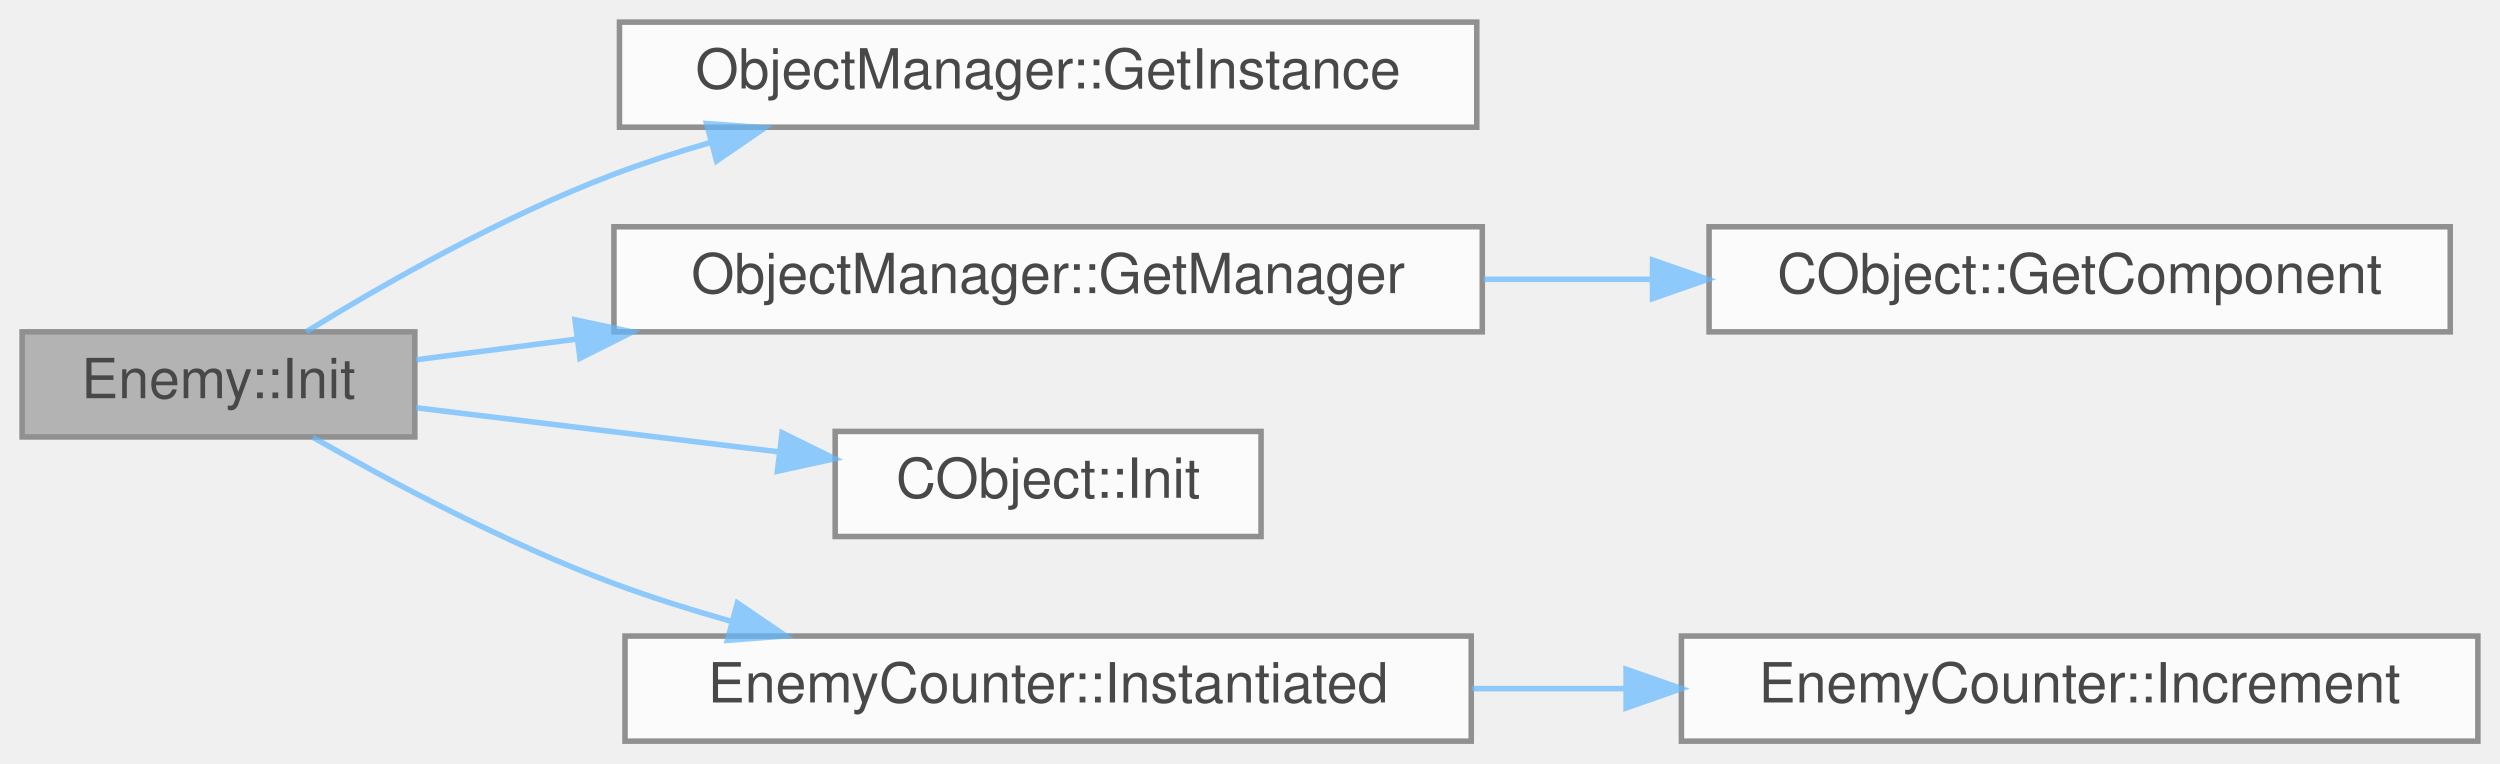
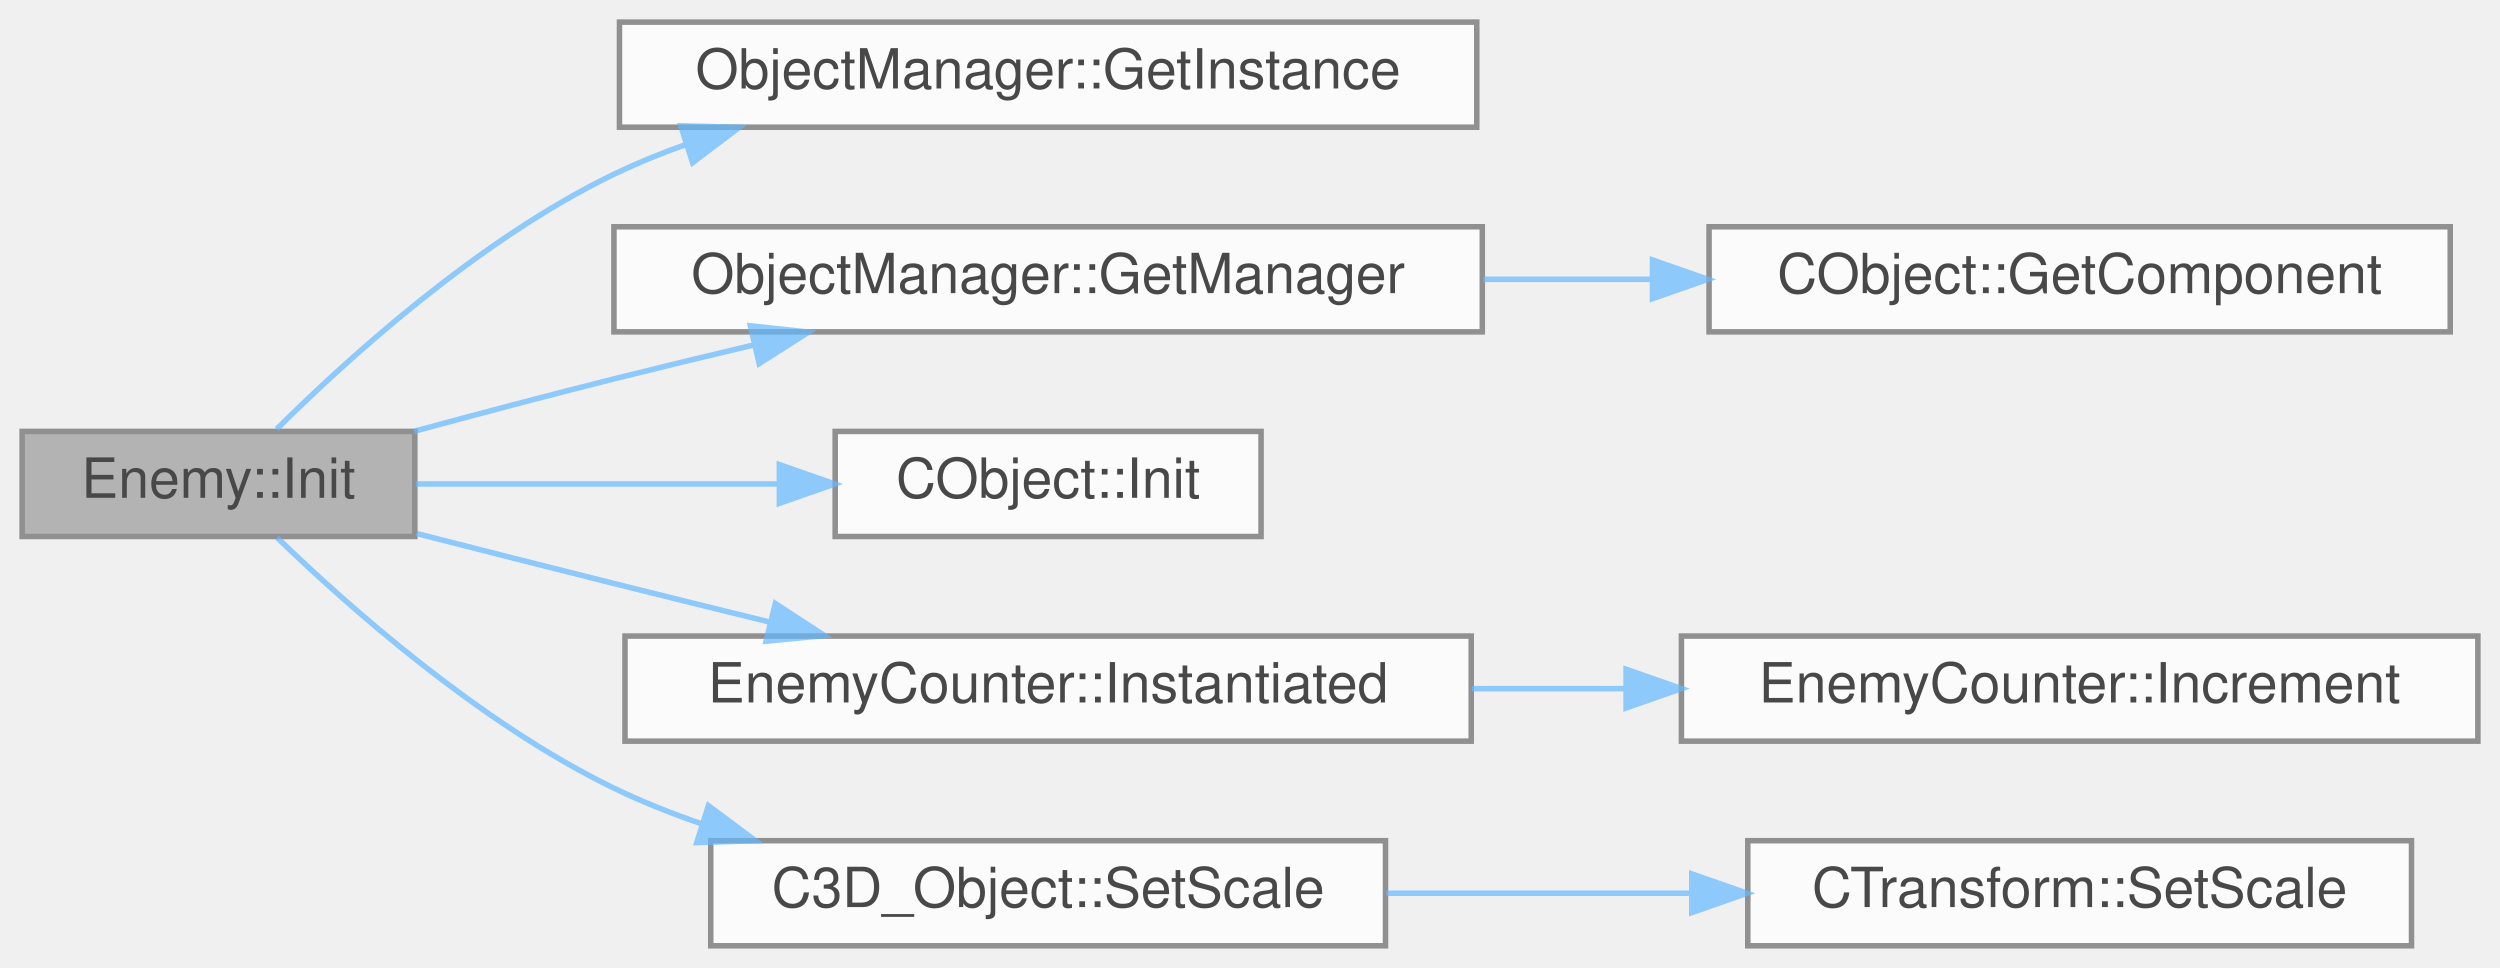
- <svg xmlns="http://www.w3.org/2000/svg" xmlns:xlink="http://www.w3.org/1999/xlink" width="452pt" height="138pt" viewBox="0.00 0.00 452.00 138.00">
+ <svg xmlns="http://www.w3.org/2000/svg" xmlns:xlink="http://www.w3.org/1999/xlink" width="452pt" height="175pt" viewBox="0.00 0.00 452.00 175.00">
  <svg id="main" version="1.1" xml:space="preserve">
    <style type="text/css">
.node, .edge {opacity: 0.7;}
.node.selected, .edge.selected {opacity: 1;}
.edge:hover path { stroke: red; }
.edge:hover polygon { stroke: red; fill: red; }
</style>
    <svg id="graph" class="graph">
-       <g id="graph0" class="graph" transform="scale(1 1) rotate(0) translate(4 134)">
+       <g id="graph0" class="graph" transform="scale(1 1) rotate(0) translate(4 171)">
        <g id="Node000001" class="node">
          <g id="a_Node000001">
            <a xlink:title=" ">
-               <polygon fill="#999999" stroke="#666666" points="71,-74 0,-74 0,-55 71,-55 71,-74" />
-               <text text-anchor="middle" x="35.5" y="-62" font-family="Helvetica,sans-Serif" font-size="10.00">Enemy::Init</text>
+               <polygon fill="#999999" stroke="#666666" points="71,-93 0,-93 0,-74 71,-74 71,-93" />
+               <text text-anchor="middle" x="35.5" y="-81" font-family="Helvetica,sans-Serif" font-size="10.00">Enemy::Init</text>
            </a>
          </g>
        </g>
        <g id="Node000002" class="node">
          <g id="a_Node000002">
            <a xlink:href="classObjectManager.html#aa3effb46aaa14ce422f1ba657b514446" target="_top" xlink:title=" ">
-               <polygon fill="white" stroke="#666666" points="263,-130 108,-130 108,-111 263,-111 263,-130" />
-               <text text-anchor="middle" x="185.5" y="-118" font-family="Helvetica,sans-Serif" font-size="10.00">ObjectManager::GetInstance</text>
+               <polygon fill="white" stroke="#666666" points="263,-167 108,-167 108,-148 263,-148 263,-167" />
+               <text text-anchor="middle" x="185.5" y="-155" font-family="Helvetica,sans-Serif" font-size="10.00">ObjectManager::GetInstance</text>
            </a>
          </g>
        </g>
        <g id="edge1_Node000001_Node000002" class="edge">
          <g id="a_edge1_Node000001_Node000002">
            <a xlink:title=" ">
-               <path fill="none" stroke="#63b8ff" d="M51.35,-74.02C65.25,-82.56 86.84,-94.88 107,-102.5 112.55,-104.6 118.41,-106.49 124.33,-108.2" />
-               <polygon fill="#63b8ff" stroke="#63b8ff" points="123.74,-111.67 134.3,-110.9 125.56,-104.91 123.74,-111.67" />
+               <path fill="none" stroke="#63b8ff" d="M46.03,-93.42C58.74,-106.05 82.51,-127.68 107,-139.5 111.1,-141.48 115.43,-143.25 119.86,-144.82" />
+               <polygon fill="#63b8ff" stroke="#63b8ff" points="119.08,-148.25 129.67,-147.98 121.22,-141.59 119.08,-148.25" />
            </a>
          </g>
        </g>
        <g id="Node000003" class="node">
          <g id="a_Node000003">
            <a xlink:href="classObjectManager.html#abcaffd5bfd414d3fe89c2334e246ade0" target="_top" xlink:title=" ">
-               <polygon fill="white" stroke="#666666" points="264,-93 107,-93 107,-74 264,-74 264,-93" />
-               <text text-anchor="middle" x="185.5" y="-81" font-family="Helvetica,sans-Serif" font-size="10.00">ObjectManager::GetManager</text>
+               <polygon fill="white" stroke="#666666" points="264,-130 107,-130 107,-111 264,-111 264,-130" />
+               <text text-anchor="middle" x="185.5" y="-118" font-family="Helvetica,sans-Serif" font-size="10.00">ObjectManager::GetManager</text>
            </a>
          </g>
        </g>
        <g id="edge2_Node000001_Node000003" class="edge">
          <g id="a_edge2_Node000001_Node000003">
            <a xlink:title=" ">
-               <path fill="none" stroke="#63b8ff" d="M71.2,-68.95C80.04,-70.09 89.94,-71.36 100.1,-72.67" />
-               <polygon fill="#63b8ff" stroke="#63b8ff" points="99.96,-76.18 110.33,-73.98 100.86,-69.23 99.96,-76.18" />
+               <path fill="none" stroke="#63b8ff" d="M70.86,-93.02C82.33,-96.13 95.2,-99.54 107,-102.5 115.19,-104.55 123.88,-106.65 132.37,-108.66" />
+               <polygon fill="#63b8ff" stroke="#63b8ff" points="131.67,-112.09 142.2,-110.96 133.26,-105.27 131.67,-112.09" />
            </a>
          </g>
        </g>
        <g id="Node000005" class="node">
          <g id="a_Node000005">
            <a xlink:href="classCObject.html#acdc9ca6fa3fc2e3d915596a5ec07c5e8" target="_top" xlink:title=" ">
-               <polygon fill="white" stroke="#666666" points="224,-56 147,-56 147,-37 224,-37 224,-56" />
-               <text text-anchor="middle" x="185.5" y="-44" font-family="Helvetica,sans-Serif" font-size="10.00">CObject::Init</text>
+               <polygon fill="white" stroke="#666666" points="224,-93 147,-93 147,-74 224,-74 224,-93" />
+               <text text-anchor="middle" x="185.5" y="-81" font-family="Helvetica,sans-Serif" font-size="10.00">CObject::Init</text>
            </a>
          </g>
        </g>
        <g id="edge4_Node000001_Node000005" class="edge">
          <g id="a_edge4_Node000001_Node000005">
            <a xlink:title=" ">
-               <path fill="none" stroke="#63b8ff" d="M71.2,-60.28C90.73,-57.9 115.41,-54.9 136.74,-52.31" />
-               <polygon fill="#63b8ff" stroke="#63b8ff" points="137.4,-55.75 146.91,-51.07 136.56,-48.81 137.4,-55.75" />
+               <path fill="none" stroke="#63b8ff" d="M71.2,-83.5C90.73,-83.5 115.41,-83.5 136.74,-83.5" />
+               <polygon fill="#63b8ff" stroke="#63b8ff" points="136.91,-87 146.91,-83.5 136.91,-80 136.91,-87" />
            </a>
          </g>
        </g>
        <g id="Node000006" class="node">
          <g id="a_Node000006">
            <a xlink:href="classEnemyCounter.html#ab3d72a090f38dc5fb9aef84f743410df" target="_top" xlink:title=" ">
-               <polygon fill="white" stroke="#666666" points="262,-19 109,-19 109,0 262,0 262,-19" />
-               <text text-anchor="middle" x="185.5" y="-7" font-family="Helvetica,sans-Serif" font-size="10.00">EnemyCounter::Instantiated</text>
+               <polygon fill="white" stroke="#666666" points="262,-56 109,-56 109,-37 262,-37 262,-56" />
+               <text text-anchor="middle" x="185.5" y="-44" font-family="Helvetica,sans-Serif" font-size="10.00">EnemyCounter::Instantiated</text>
            </a>
          </g>
        </g>
        <g id="edge5_Node000001_Node000006" class="edge">
          <g id="a_edge5_Node000001_Node000006">
            <a xlink:title=" ">
-               <path fill="none" stroke="#63b8ff" d="M52.54,-54.95C66.52,-46.96 87.55,-35.74 107,-28.5 113.78,-25.98 121.03,-23.69 128.26,-21.65" />
-               <polygon fill="#63b8ff" stroke="#63b8ff" points="129.32,-24.99 138.07,-19.02 127.51,-18.23 129.32,-24.99" />
+               <path fill="none" stroke="#63b8ff" d="M71.27,-74.55C82.65,-71.64 95.36,-68.41 107,-65.5 116.08,-63.23 125.76,-60.83 135.1,-58.54" />
+               <polygon fill="#63b8ff" stroke="#63b8ff" points="136.18,-61.88 145.06,-56.09 134.51,-55.08 136.18,-61.88" />
+             </a>
+           </g>
+         </g>
+         <g id="Node000008" class="node">
+           <g id="a_Node000008">
+             <a xlink:href="classC3D__Object.html#a894e7e1379753e8a3771b640172ce8e4" target="_top" xlink:title=" ">
+               <polygon fill="white" stroke="#666666" points="246.5,-19 124.5,-19 124.5,0 246.5,0 246.5,-19" />
+               <text text-anchor="middle" x="185.5" y="-7" font-family="Helvetica,sans-Serif" font-size="10.00">C3D_Object::SetScale</text>
+             </a>
+           </g>
+         </g>
+         <g id="edge7_Node000001_Node000008" class="edge">
+           <g id="a_edge7_Node000001_Node000008">
+             <a xlink:title=" ">
+               <path fill="none" stroke="#63b8ff" d="M46.09,-73.81C58.86,-61.46 82.7,-40.28 107,-28.5 111.99,-26.08 117.31,-23.96 122.73,-22.09" />
+               <polygon fill="#63b8ff" stroke="#63b8ff" points="124.08,-25.34 132.57,-19 121.98,-18.66 124.08,-25.34" />
            </a>
          </g>
        </g>
        <g id="Node000004" class="node">
          <g id="a_Node000004">
            <a xlink:href="classCObject.html#a71540f70991d2a909cf7a7fcbf683dc7" target="_top" xlink:title=" ">
-               <polygon fill="white" stroke="#666666" points="439,-93 305,-93 305,-74 439,-74 439,-93" />
-               <text text-anchor="middle" x="372" y="-81" font-family="Helvetica,sans-Serif" font-size="10.00">CObject::GetComponent</text>
+               <polygon fill="white" stroke="#666666" points="439,-130 305,-130 305,-111 439,-111 439,-130" />
+               <text text-anchor="middle" x="372" y="-118" font-family="Helvetica,sans-Serif" font-size="10.00">CObject::GetComponent</text>
            </a>
          </g>
        </g>
        <g id="edge3_Node000003_Node000004" class="edge">
          <g id="a_edge3_Node000003_Node000004">
            <a xlink:title=" ">
-               <path fill="none" stroke="#63b8ff" d="M264.21,-83.5C274.22,-83.5 284.47,-83.5 294.47,-83.5" />
-               <polygon fill="#63b8ff" stroke="#63b8ff" points="294.77,-87 304.77,-83.5 294.77,-80 294.77,-87" />
+               <path fill="none" stroke="#63b8ff" d="M264.21,-120.5C274.22,-120.5 284.47,-120.5 294.47,-120.5" />
+               <polygon fill="#63b8ff" stroke="#63b8ff" points="294.77,-124 304.77,-120.5 294.77,-117 294.77,-124" />
            </a>
          </g>
        </g>
        <g id="Node000007" class="node">
          <g id="a_Node000007">
            <a xlink:href="classEnemyCounter.html#aae92c2c4ccc897be66a820258938aa99" target="_top" xlink:title=" ">
-               <polygon fill="white" stroke="#666666" points="444,-19 300,-19 300,0 444,0 444,-19" />
-               <text text-anchor="middle" x="372" y="-7" font-family="Helvetica,sans-Serif" font-size="10.00">EnemyCounter::Increment</text>
+               <polygon fill="white" stroke="#666666" points="444,-56 300,-56 300,-37 444,-37 444,-56" />
+               <text text-anchor="middle" x="372" y="-44" font-family="Helvetica,sans-Serif" font-size="10.00">EnemyCounter::Increment</text>
            </a>
          </g>
        </g>
        <g id="edge6_Node000006_Node000007" class="edge">
          <g id="a_edge6_Node000006_Node000007">
            <a xlink:title=" ">
-               <path fill="none" stroke="#63b8ff" d="M262.08,-9.5C271.19,-9.5 280.52,-9.5 289.71,-9.5" />
-               <polygon fill="#63b8ff" stroke="#63b8ff" points="290,-13 300,-9.5 290,-6 290,-13" />
+               <path fill="none" stroke="#63b8ff" d="M262.08,-46.5C271.19,-46.5 280.52,-46.5 289.71,-46.5" />
+               <polygon fill="#63b8ff" stroke="#63b8ff" points="290,-50 300,-46.5 290,-43 290,-50" />
+             </a>
+           </g>
+         </g>
+         <g id="Node000009" class="node">
+           <g id="a_Node000009">
+             <a xlink:href="classCTransform.html#a46595c03d572680a0d4e42526f541633" target="_top" xlink:title=" ">
+               <polygon fill="white" stroke="#666666" points="432,-19 312,-19 312,0 432,0 432,-19" />
+               <text text-anchor="middle" x="372" y="-7" font-family="Helvetica,sans-Serif" font-size="10.00">CTransform::SetScale</text>
+             </a>
+           </g>
+         </g>
+         <g id="edge8_Node000008_Node000009" class="edge">
+           <g id="a_edge8_Node000008_Node000009">
+             <a xlink:title=" ">
+               <path fill="none" stroke="#63b8ff" d="M246.66,-9.5C264.23,-9.5 283.58,-9.5 301.68,-9.5" />
+               <polygon fill="#63b8ff" stroke="#63b8ff" points="301.87,-13 311.87,-9.5 301.87,-6 301.87,-13" />
            </a>
          </g>
        </g>
      </g>
    </svg>
  </svg>
  <style type="text/css">

[data-mouse-over-selected='false'] { opacity: 0.7; }
[data-mouse-over-selected='true']  { opacity: 1.0; }

</style>
</svg>
